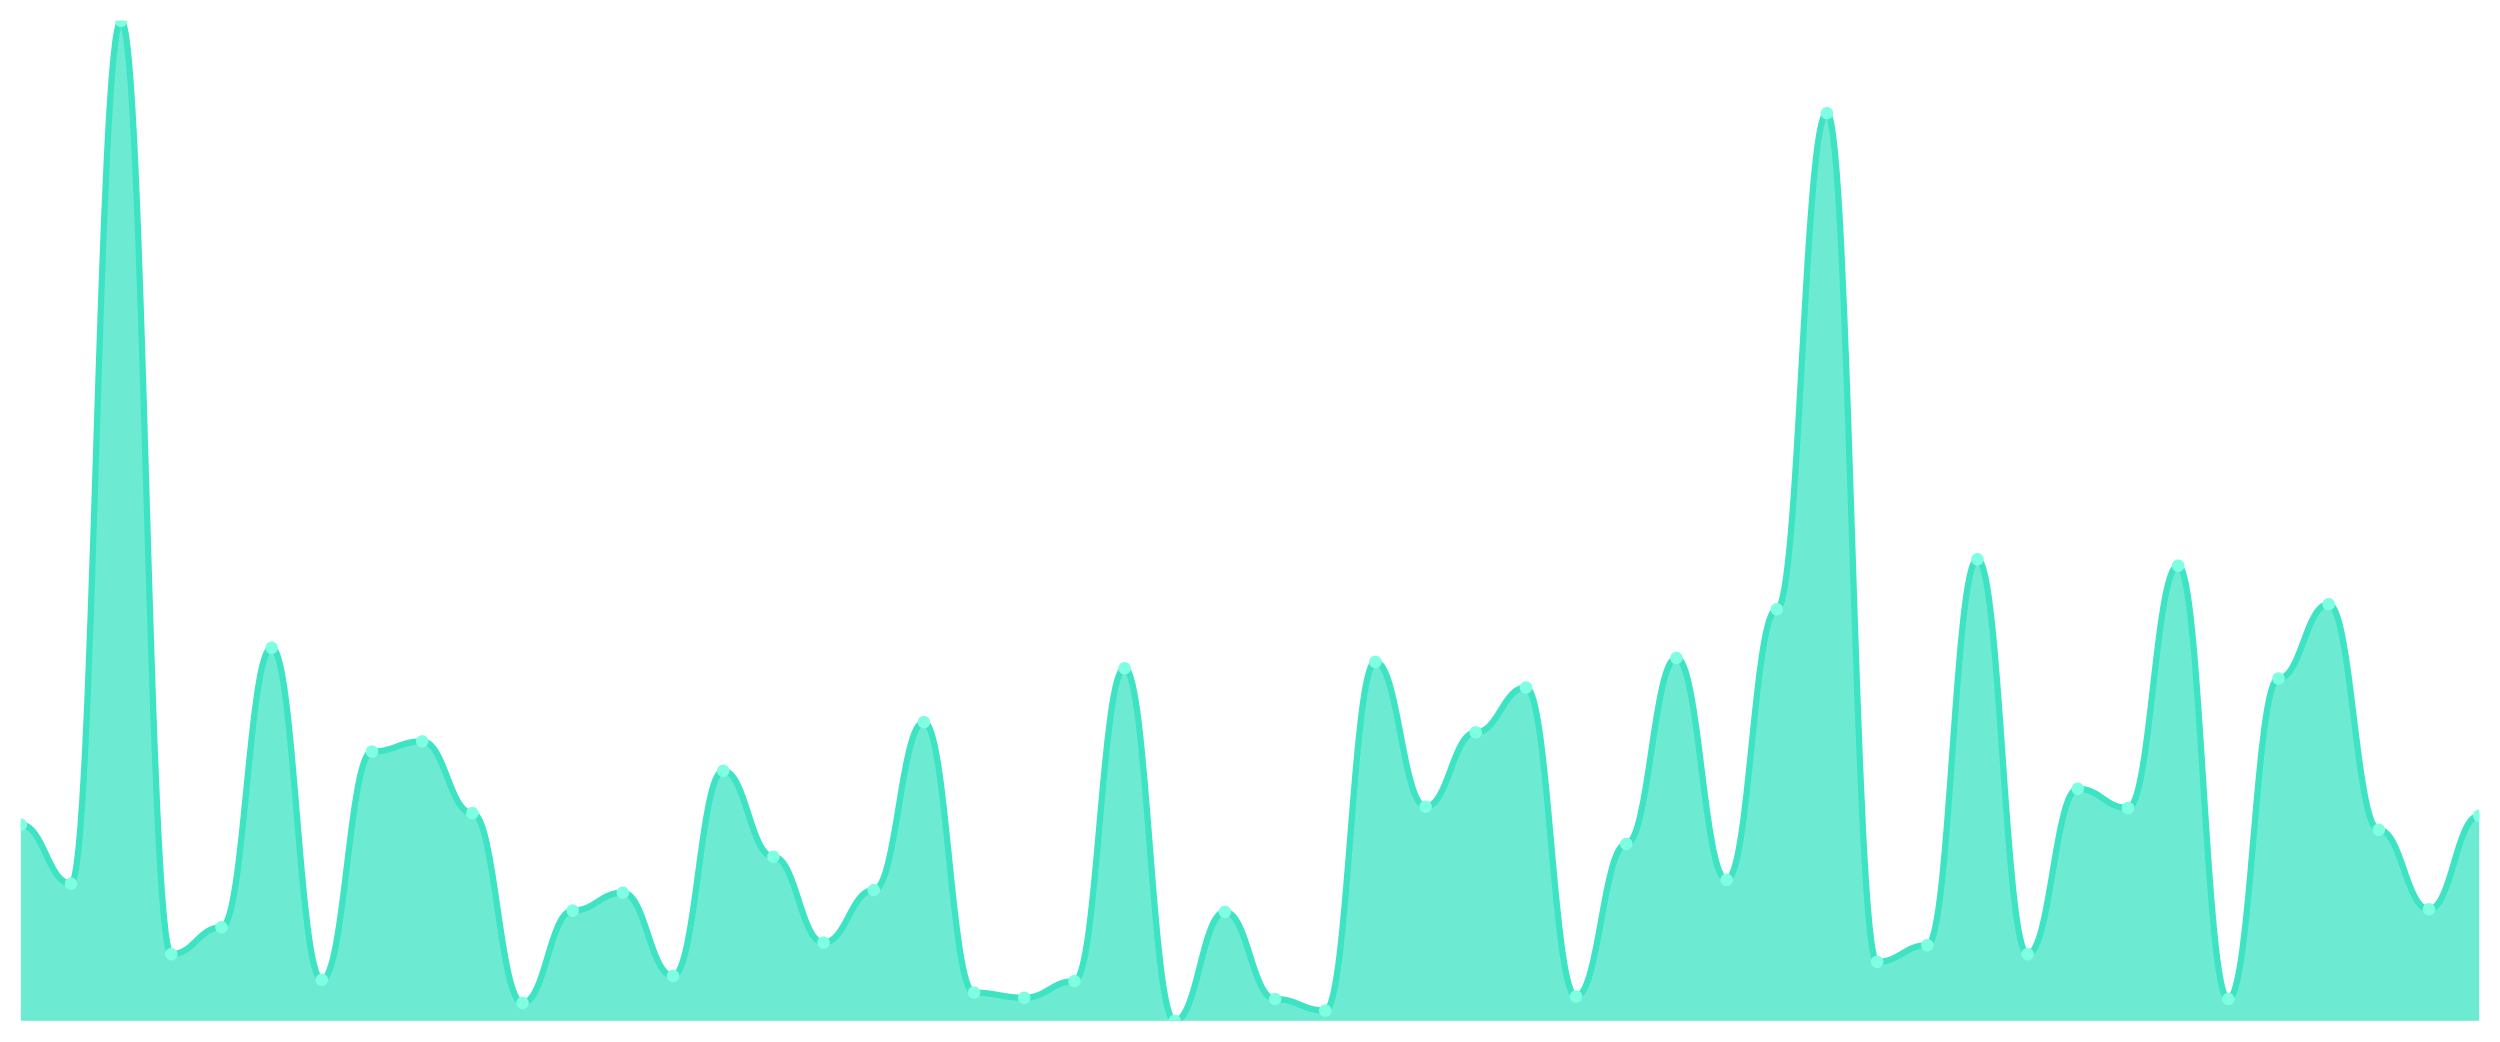
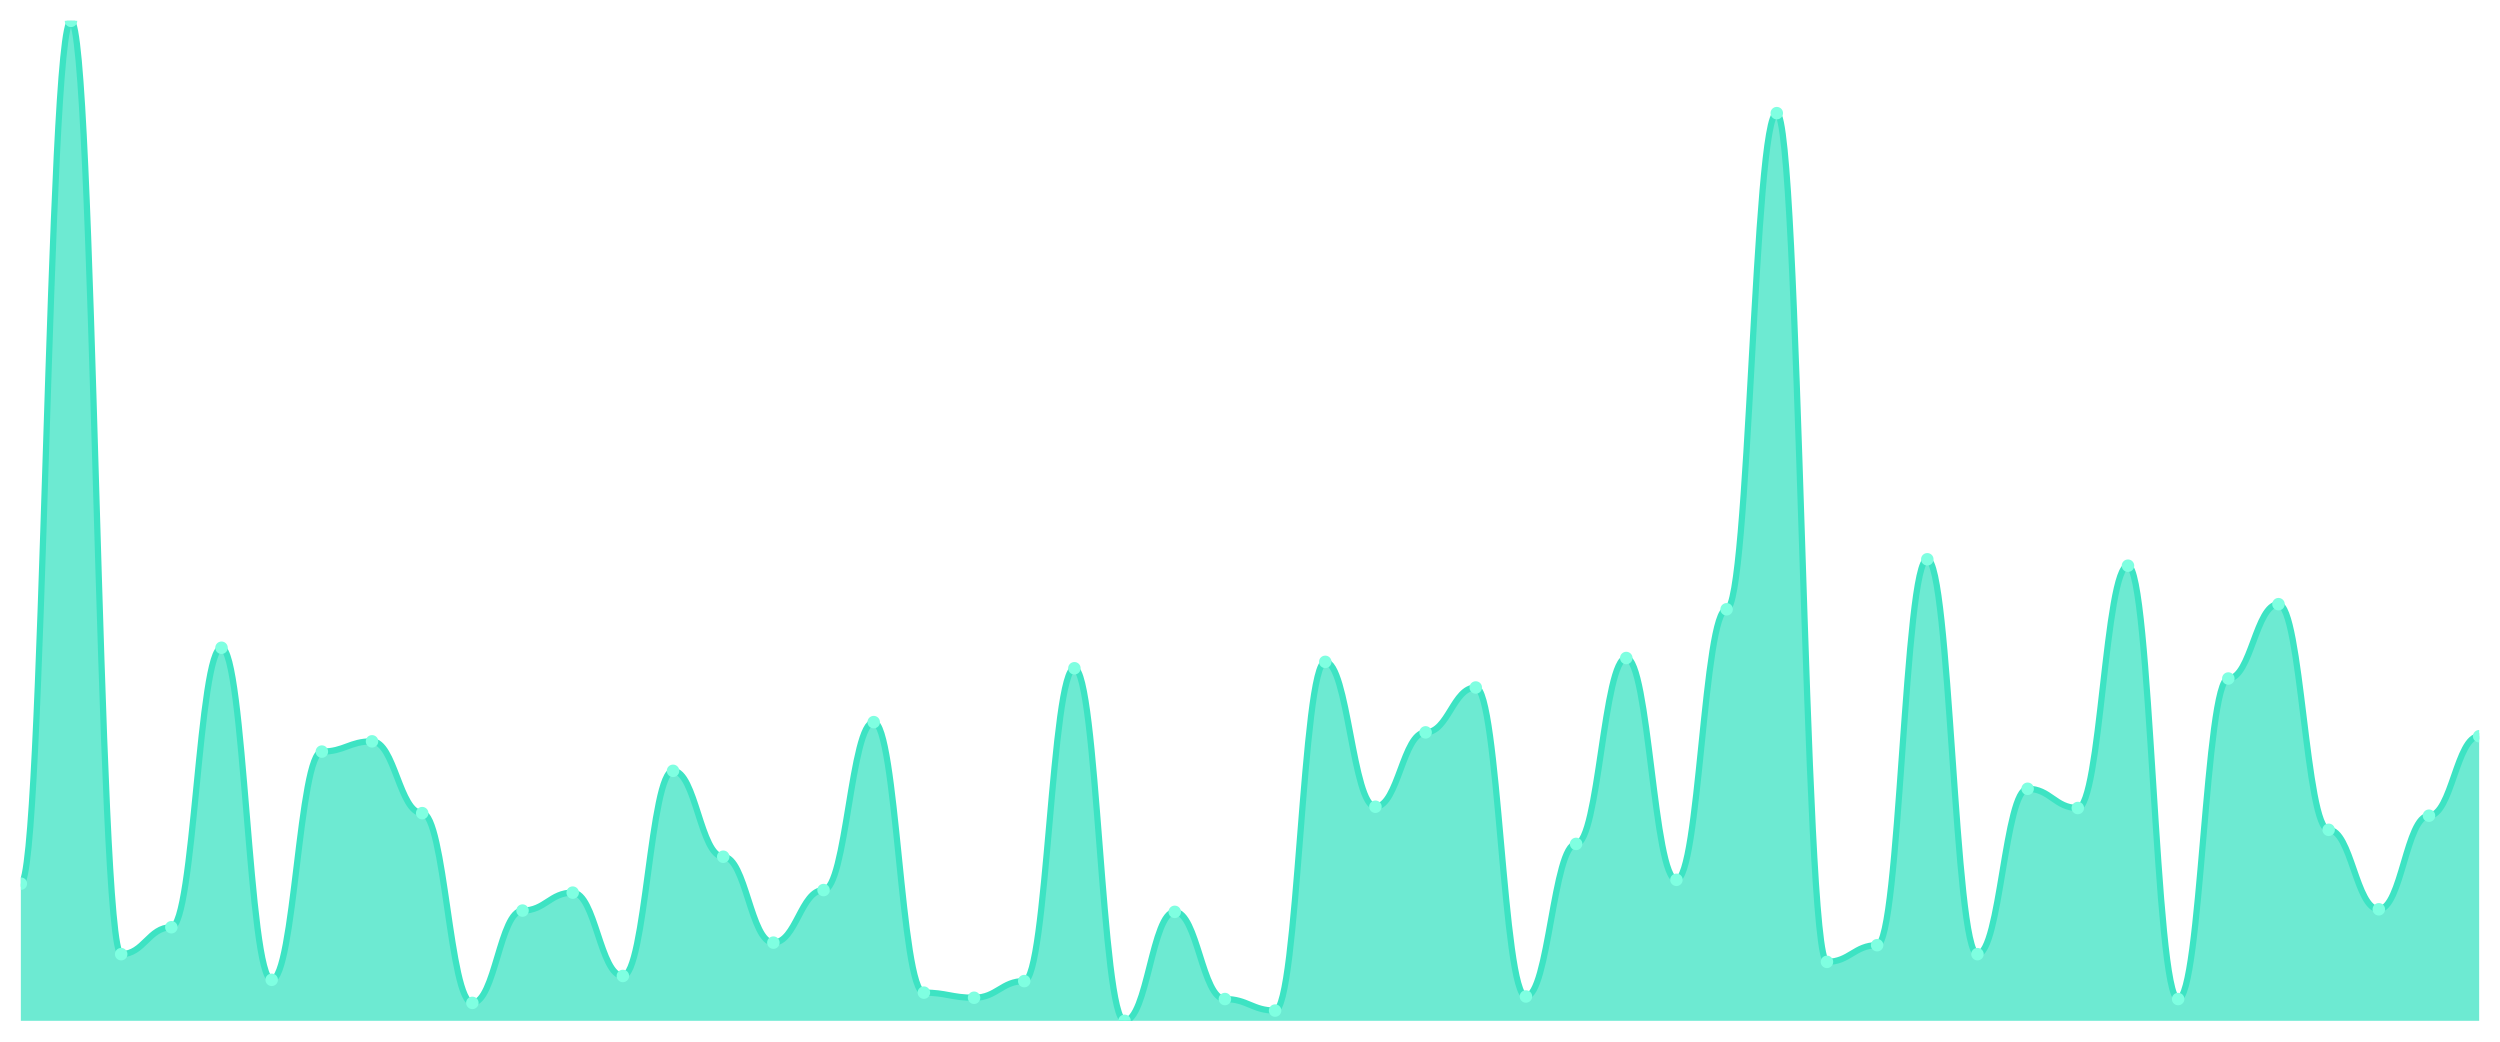
<svg xmlns="http://www.w3.org/2000/svg" viewBox="0 0 1200 500" width="1200" height="500">
  <defs>
    <clipPath id="c">
      <rect x="10" y="10" width="1180" height="480" />
    </clipPath>
  </defs>
  <rect width="1200" height="500" fill="none" />
  <g clip-path="url(#c)">
-     <path d="M 10,490 L 10,395.846 C 20.837,395.846 23.245,424.154 34.082,424.154 C 44.918,424.154 47.327,10 58.163,10 C 69,10 71.408,458 82.245,458 C 93.082,458 95.49,445.077 106.327,445.077 C 117.163,445.077 119.571,310.923 130.408,310.923 C 141.245,310.923 143.653,470.308 154.49,470.308 C 165.327,470.308 167.735,360.769 178.571,360.769 C 189.408,360.769 191.816,355.846 202.653,355.846 C 213.49,355.846 215.898,390.308 226.735,390.308 C 237.571,390.308 239.98,481.385 250.816,481.385 C 261.653,481.385 264.061,437.077 274.898,437.077 C 285.735,437.077 288.143,428.462 298.98,428.462 C 309.816,428.462 312.224,468.462 323.061,468.462 C 333.898,468.462 336.306,370 347.143,370 C 357.98,370 360.388,411.231 371.224,411.231 C 382.061,411.231 384.469,452.462 395.306,452.462 C 406.143,452.462 408.551,427.231 419.388,427.231 C 430.224,427.231 432.633,346.615 443.469,346.615 C 454.306,346.615 456.714,476.462 467.551,476.462 C 478.388,476.462 480.796,478.923 491.633,478.923 C 502.469,478.923 504.878,470.923 515.714,470.923 C 526.551,470.923 528.959,320.769 539.796,320.769 C 550.633,320.769 553.041,490 563.878,490 C 574.714,490 577.122,437.692 587.959,437.692 C 598.796,437.692 601.204,479.538 612.041,479.538 C 622.878,479.538 625.286,485.077 636.122,485.077 C 646.959,485.077 649.367,317.692 660.204,317.692 C 671.041,317.692 673.449,387.231 684.286,387.231 C 695.122,387.231 697.531,351.538 708.367,351.538 C 719.204,351.538 721.612,330 732.449,330 C 743.286,330 745.694,478.308 756.531,478.308 C 767.367,478.308 769.776,405.077 780.612,405.077 C 791.449,405.077 793.857,315.846 804.694,315.846 C 815.531,315.846 817.939,422.308 828.776,422.308 C 839.612,422.308 842.02,292.462 852.857,292.462 C 863.694,292.462 866.102,54.308 876.939,54.308 C 887.776,54.308 890.184,461.692 901.02,461.692 C 911.857,461.692 914.265,453.692 925.102,453.692 C 935.939,453.692 938.347,268.462 949.184,268.462 C 960.02,268.462 962.429,458 973.265,458 C 984.102,458 986.51,378.615 997.347,378.615 C 1008.184,378.615 1010.592,387.846 1021.429,387.846 C 1032.265,387.846 1034.673,271.538 1045.51,271.538 C 1056.347,271.538 1058.755,479.538 1069.592,479.538 C 1080.429,479.538 1082.837,325.692 1093.673,325.692 C 1104.51,325.692 1106.918,290 1117.755,290 C 1128.592,290 1131,398.308 1141.837,398.308 C 1152.673,398.308 1155.082,436.462 1165.918,436.462 C 1176.755,436.462 1179.163,391.538 1190,391.538 L 1190,490 Z" fill="rgba(61,227,195,0.75)" />
-     <path d="M 10,395.846 C 20.837,395.846 23.245,424.154 34.082,424.154 C 44.918,424.154 47.327,10 58.163,10 C 69,10 71.408,458 82.245,458 C 93.082,458 95.49,445.077 106.327,445.077 C 117.163,445.077 119.571,310.923 130.408,310.923 C 141.245,310.923 143.653,470.308 154.49,470.308 C 165.327,470.308 167.735,360.769 178.571,360.769 C 189.408,360.769 191.816,355.846 202.653,355.846 C 213.49,355.846 215.898,390.308 226.735,390.308 C 237.571,390.308 239.98,481.385 250.816,481.385 C 261.653,481.385 264.061,437.077 274.898,437.077 C 285.735,437.077 288.143,428.462 298.98,428.462 C 309.816,428.462 312.224,468.462 323.061,468.462 C 333.898,468.462 336.306,370 347.143,370 C 357.98,370 360.388,411.231 371.224,411.231 C 382.061,411.231 384.469,452.462 395.306,452.462 C 406.143,452.462 408.551,427.231 419.388,427.231 C 430.224,427.231 432.633,346.615 443.469,346.615 C 454.306,346.615 456.714,476.462 467.551,476.462 C 478.388,476.462 480.796,478.923 491.633,478.923 C 502.469,478.923 504.878,470.923 515.714,470.923 C 526.551,470.923 528.959,320.769 539.796,320.769 C 550.633,320.769 553.041,490 563.878,490 C 574.714,490 577.122,437.692 587.959,437.692 C 598.796,437.692 601.204,479.538 612.041,479.538 C 622.878,479.538 625.286,485.077 636.122,485.077 C 646.959,485.077 649.367,317.692 660.204,317.692 C 671.041,317.692 673.449,387.231 684.286,387.231 C 695.122,387.231 697.531,351.538 708.367,351.538 C 719.204,351.538 721.612,330 732.449,330 C 743.286,330 745.694,478.308 756.531,478.308 C 767.367,478.308 769.776,405.077 780.612,405.077 C 791.449,405.077 793.857,315.846 804.694,315.846 C 815.531,315.846 817.939,422.308 828.776,422.308 C 839.612,422.308 842.02,292.462 852.857,292.462 C 863.694,292.462 866.102,54.308 876.939,54.308 C 887.776,54.308 890.184,461.692 901.02,461.692 C 911.857,461.692 914.265,453.692 925.102,453.692 C 935.939,453.692 938.347,268.462 949.184,268.462 C 960.02,268.462 962.429,458 973.265,458 C 984.102,458 986.51,378.615 997.347,378.615 C 1008.184,378.615 1010.592,387.846 1021.429,387.846 C 1032.265,387.846 1034.673,271.538 1045.51,271.538 C 1056.347,271.538 1058.755,479.538 1069.592,479.538 C 1080.429,479.538 1082.837,325.692 1093.673,325.692 C 1104.51,325.692 1106.918,290 1117.755,290 C 1128.592,290 1131,398.308 1141.837,398.308 C 1152.673,398.308 1155.082,436.462 1165.918,436.462 C 1176.755,436.462 1179.163,391.538 1190,391.538" fill="none" stroke="#3de3c3" stroke-width="3" stroke-linecap="round" stroke-linejoin="round" />
-     <circle cx="10" cy="395.846" r="3" fill="#7fffe1" />
-     <circle cx="34.082" cy="424.154" r="3" fill="#7fffe1" />
-     <circle cx="58.163" cy="10" r="3" fill="#7fffe1" />
-     <circle cx="82.245" cy="458" r="3" fill="#7fffe1" />
-     <circle cx="106.327" cy="445.077" r="3" fill="#7fffe1" />
-     <circle cx="130.408" cy="310.923" r="3" fill="#7fffe1" />
-     <circle cx="154.49" cy="470.308" r="3" fill="#7fffe1" />
-     <circle cx="178.571" cy="360.769" r="3" fill="#7fffe1" />
-     <circle cx="202.653" cy="355.846" r="3" fill="#7fffe1" />
-     <circle cx="226.735" cy="390.308" r="3" fill="#7fffe1" />
-     <circle cx="250.816" cy="481.385" r="3" fill="#7fffe1" />
-     <circle cx="274.898" cy="437.077" r="3" fill="#7fffe1" />
-     <circle cx="298.98" cy="428.462" r="3" fill="#7fffe1" />
-     <circle cx="323.061" cy="468.462" r="3" fill="#7fffe1" />
-     <circle cx="347.143" cy="370" r="3" fill="#7fffe1" />
-     <circle cx="371.224" cy="411.231" r="3" fill="#7fffe1" />
-     <circle cx="395.306" cy="452.462" r="3" fill="#7fffe1" />
-     <circle cx="419.388" cy="427.231" r="3" fill="#7fffe1" />
-     <circle cx="443.469" cy="346.615" r="3" fill="#7fffe1" />
-     <circle cx="467.551" cy="476.462" r="3" fill="#7fffe1" />
-     <circle cx="491.633" cy="478.923" r="3" fill="#7fffe1" />
-     <circle cx="515.714" cy="470.923" r="3" fill="#7fffe1" />
-     <circle cx="539.796" cy="320.769" r="3" fill="#7fffe1" />
-     <circle cx="563.878" cy="490" r="3" fill="#7fffe1" />
-     <circle cx="587.959" cy="437.692" r="3" fill="#7fffe1" />
-     <circle cx="612.041" cy="479.538" r="3" fill="#7fffe1" />
-     <circle cx="636.122" cy="485.077" r="3" fill="#7fffe1" />
-     <circle cx="660.204" cy="317.692" r="3" fill="#7fffe1" />
-     <circle cx="684.286" cy="387.231" r="3" fill="#7fffe1" />
-     <circle cx="708.367" cy="351.538" r="3" fill="#7fffe1" />
-     <circle cx="732.449" cy="330" r="3" fill="#7fffe1" />
-     <circle cx="756.531" cy="478.308" r="3" fill="#7fffe1" />
-     <circle cx="780.612" cy="405.077" r="3" fill="#7fffe1" />
-     <circle cx="804.694" cy="315.846" r="3" fill="#7fffe1" />
-     <circle cx="828.776" cy="422.308" r="3" fill="#7fffe1" />
-     <circle cx="852.857" cy="292.462" r="3" fill="#7fffe1" />
-     <circle cx="876.939" cy="54.308" r="3" fill="#7fffe1" />
-     <circle cx="901.02" cy="461.692" r="3" fill="#7fffe1" />
-     <circle cx="925.102" cy="453.692" r="3" fill="#7fffe1" />
-     <circle cx="949.184" cy="268.462" r="3" fill="#7fffe1" />
-     <circle cx="973.265" cy="458" r="3" fill="#7fffe1" />
-     <circle cx="997.347" cy="378.615" r="3" fill="#7fffe1" />
-     <circle cx="1021.429" cy="387.846" r="3" fill="#7fffe1" />
-     <circle cx="1045.51" cy="271.538" r="3" fill="#7fffe1" />
-     <circle cx="1069.592" cy="479.538" r="3" fill="#7fffe1" />
-     <circle cx="1093.673" cy="325.692" r="3" fill="#7fffe1" />
-     <circle cx="1117.755" cy="290" r="3" fill="#7fffe1" />
-     <circle cx="1141.837" cy="398.308" r="3" fill="#7fffe1" />
-     <circle cx="1165.918" cy="436.462" r="3" fill="#7fffe1" />
-     <circle cx="1190" cy="391.538" r="3" fill="#7fffe1" />
+     <path d="M 10,490 L 10,424.154 C 20.837,424.154 23.245,10 34.082,10 C 44.918,10 47.327,458 58.163,458 C 69,458 71.408,445.077 82.245,445.077 C 93.082,445.077 95.49,310.923 106.327,310.923 C 117.163,310.923 119.571,470.308 130.408,470.308 C 141.245,470.308 143.653,360.769 154.49,360.769 C 165.327,360.769 167.735,355.846 178.571,355.846 C 189.408,355.846 191.816,390.308 202.653,390.308 C 213.49,390.308 215.898,481.385 226.735,481.385 C 237.571,481.385 239.98,437.077 250.816,437.077 C 261.653,437.077 264.061,428.462 274.898,428.462 C 285.735,428.462 288.143,468.462 298.98,468.462 C 309.816,468.462 312.224,370 323.061,370 C 333.898,370 336.306,411.231 347.143,411.231 C 357.98,411.231 360.388,452.462 371.224,452.462 C 382.061,452.462 384.469,427.231 395.306,427.231 C 406.143,427.231 408.551,346.615 419.388,346.615 C 430.224,346.615 432.633,476.462 443.469,476.462 C 454.306,476.462 456.714,478.923 467.551,478.923 C 478.388,478.923 480.796,470.923 491.633,470.923 C 502.469,470.923 504.878,320.769 515.714,320.769 C 526.551,320.769 528.959,490 539.796,490 C 550.633,490 553.041,437.692 563.878,437.692 C 574.714,437.692 577.122,479.538 587.959,479.538 C 598.796,479.538 601.204,485.077 612.041,485.077 C 622.878,485.077 625.286,317.692 636.122,317.692 C 646.959,317.692 649.367,387.231 660.204,387.231 C 671.041,387.231 673.449,351.538 684.286,351.538 C 695.122,351.538 697.531,330 708.367,330 C 719.204,330 721.612,478.308 732.449,478.308 C 743.286,478.308 745.694,405.077 756.531,405.077 C 767.367,405.077 769.776,315.846 780.612,315.846 C 791.449,315.846 793.857,422.308 804.694,422.308 C 815.531,422.308 817.939,292.462 828.776,292.462 C 839.612,292.462 842.02,54.308 852.857,54.308 C 863.694,54.308 866.102,461.692 876.939,461.692 C 887.776,461.692 890.184,453.692 901.02,453.692 C 911.857,453.692 914.265,268.462 925.102,268.462 C 935.939,268.462 938.347,458 949.184,458 C 960.02,458 962.429,378.615 973.265,378.615 C 984.102,378.615 986.51,387.846 997.347,387.846 C 1008.184,387.846 1010.592,271.538 1021.429,271.538 C 1032.265,271.538 1034.673,479.538 1045.51,479.538 C 1056.347,479.538 1058.755,325.692 1069.592,325.692 C 1080.429,325.692 1082.837,290 1093.673,290 C 1104.51,290 1106.918,398.308 1117.755,398.308 C 1128.592,398.308 1131,436.462 1141.837,436.462 C 1152.673,436.462 1155.082,391.538 1165.918,391.538 C 1176.755,391.538 1179.163,353.385 1190,353.385 L 1190,490 Z" fill="rgba(61,227,195,0.75)" />
+     <path d="M 10,424.154 C 20.837,424.154 23.245,10 34.082,10 C 44.918,10 47.327,458 58.163,458 C 69,458 71.408,445.077 82.245,445.077 C 93.082,445.077 95.49,310.923 106.327,310.923 C 117.163,310.923 119.571,470.308 130.408,470.308 C 141.245,470.308 143.653,360.769 154.49,360.769 C 165.327,360.769 167.735,355.846 178.571,355.846 C 189.408,355.846 191.816,390.308 202.653,390.308 C 213.49,390.308 215.898,481.385 226.735,481.385 C 237.571,481.385 239.98,437.077 250.816,437.077 C 261.653,437.077 264.061,428.462 274.898,428.462 C 285.735,428.462 288.143,468.462 298.98,468.462 C 309.816,468.462 312.224,370 323.061,370 C 333.898,370 336.306,411.231 347.143,411.231 C 357.98,411.231 360.388,452.462 371.224,452.462 C 382.061,452.462 384.469,427.231 395.306,427.231 C 406.143,427.231 408.551,346.615 419.388,346.615 C 430.224,346.615 432.633,476.462 443.469,476.462 C 454.306,476.462 456.714,478.923 467.551,478.923 C 478.388,478.923 480.796,470.923 491.633,470.923 C 502.469,470.923 504.878,320.769 515.714,320.769 C 526.551,320.769 528.959,490 539.796,490 C 550.633,490 553.041,437.692 563.878,437.692 C 574.714,437.692 577.122,479.538 587.959,479.538 C 598.796,479.538 601.204,485.077 612.041,485.077 C 622.878,485.077 625.286,317.692 636.122,317.692 C 646.959,317.692 649.367,387.231 660.204,387.231 C 671.041,387.231 673.449,351.538 684.286,351.538 C 695.122,351.538 697.531,330 708.367,330 C 719.204,330 721.612,478.308 732.449,478.308 C 743.286,478.308 745.694,405.077 756.531,405.077 C 767.367,405.077 769.776,315.846 780.612,315.846 C 791.449,315.846 793.857,422.308 804.694,422.308 C 815.531,422.308 817.939,292.462 828.776,292.462 C 839.612,292.462 842.02,54.308 852.857,54.308 C 863.694,54.308 866.102,461.692 876.939,461.692 C 887.776,461.692 890.184,453.692 901.02,453.692 C 911.857,453.692 914.265,268.462 925.102,268.462 C 935.939,268.462 938.347,458 949.184,458 C 960.02,458 962.429,378.615 973.265,378.615 C 984.102,378.615 986.51,387.846 997.347,387.846 C 1008.184,387.846 1010.592,271.538 1021.429,271.538 C 1032.265,271.538 1034.673,479.538 1045.51,479.538 C 1056.347,479.538 1058.755,325.692 1069.592,325.692 C 1080.429,325.692 1082.837,290 1093.673,290 C 1104.51,290 1106.918,398.308 1117.755,398.308 C 1128.592,398.308 1131,436.462 1141.837,436.462 C 1152.673,436.462 1155.082,391.538 1165.918,391.538 C 1176.755,391.538 1179.163,353.385 1190,353.385" fill="none" stroke="#3de3c3" stroke-width="3" stroke-linecap="round" stroke-linejoin="round" />
+     <circle cx="10" cy="424.154" r="3" fill="#7fffe1" />
+     <circle cx="34.082" cy="10" r="3" fill="#7fffe1" />
+     <circle cx="58.163" cy="458" r="3" fill="#7fffe1" />
+     <circle cx="82.245" cy="445.077" r="3" fill="#7fffe1" />
+     <circle cx="106.327" cy="310.923" r="3" fill="#7fffe1" />
+     <circle cx="130.408" cy="470.308" r="3" fill="#7fffe1" />
+     <circle cx="154.49" cy="360.769" r="3" fill="#7fffe1" />
+     <circle cx="178.571" cy="355.846" r="3" fill="#7fffe1" />
+     <circle cx="202.653" cy="390.308" r="3" fill="#7fffe1" />
+     <circle cx="226.735" cy="481.385" r="3" fill="#7fffe1" />
+     <circle cx="250.816" cy="437.077" r="3" fill="#7fffe1" />
+     <circle cx="274.898" cy="428.462" r="3" fill="#7fffe1" />
+     <circle cx="298.98" cy="468.462" r="3" fill="#7fffe1" />
+     <circle cx="323.061" cy="370" r="3" fill="#7fffe1" />
+     <circle cx="347.143" cy="411.231" r="3" fill="#7fffe1" />
+     <circle cx="371.224" cy="452.462" r="3" fill="#7fffe1" />
+     <circle cx="395.306" cy="427.231" r="3" fill="#7fffe1" />
+     <circle cx="419.388" cy="346.615" r="3" fill="#7fffe1" />
+     <circle cx="443.469" cy="476.462" r="3" fill="#7fffe1" />
+     <circle cx="467.551" cy="478.923" r="3" fill="#7fffe1" />
+     <circle cx="491.633" cy="470.923" r="3" fill="#7fffe1" />
+     <circle cx="515.714" cy="320.769" r="3" fill="#7fffe1" />
+     <circle cx="539.796" cy="490" r="3" fill="#7fffe1" />
+     <circle cx="563.878" cy="437.692" r="3" fill="#7fffe1" />
+     <circle cx="587.959" cy="479.538" r="3" fill="#7fffe1" />
+     <circle cx="612.041" cy="485.077" r="3" fill="#7fffe1" />
+     <circle cx="636.122" cy="317.692" r="3" fill="#7fffe1" />
+     <circle cx="660.204" cy="387.231" r="3" fill="#7fffe1" />
+     <circle cx="684.286" cy="351.538" r="3" fill="#7fffe1" />
+     <circle cx="708.367" cy="330" r="3" fill="#7fffe1" />
+     <circle cx="732.449" cy="478.308" r="3" fill="#7fffe1" />
+     <circle cx="756.531" cy="405.077" r="3" fill="#7fffe1" />
+     <circle cx="780.612" cy="315.846" r="3" fill="#7fffe1" />
+     <circle cx="804.694" cy="422.308" r="3" fill="#7fffe1" />
+     <circle cx="828.776" cy="292.462" r="3" fill="#7fffe1" />
+     <circle cx="852.857" cy="54.308" r="3" fill="#7fffe1" />
+     <circle cx="876.939" cy="461.692" r="3" fill="#7fffe1" />
+     <circle cx="901.02" cy="453.692" r="3" fill="#7fffe1" />
+     <circle cx="925.102" cy="268.462" r="3" fill="#7fffe1" />
+     <circle cx="949.184" cy="458" r="3" fill="#7fffe1" />
+     <circle cx="973.265" cy="378.615" r="3" fill="#7fffe1" />
+     <circle cx="997.347" cy="387.846" r="3" fill="#7fffe1" />
+     <circle cx="1021.429" cy="271.538" r="3" fill="#7fffe1" />
+     <circle cx="1045.51" cy="479.538" r="3" fill="#7fffe1" />
+     <circle cx="1069.592" cy="325.692" r="3" fill="#7fffe1" />
+     <circle cx="1093.673" cy="290" r="3" fill="#7fffe1" />
+     <circle cx="1117.755" cy="398.308" r="3" fill="#7fffe1" />
+     <circle cx="1141.837" cy="436.462" r="3" fill="#7fffe1" />
+     <circle cx="1165.918" cy="391.538" r="3" fill="#7fffe1" />
+     <circle cx="1190" cy="353.385" r="3" fill="#7fffe1" />
  </g>
</svg>
